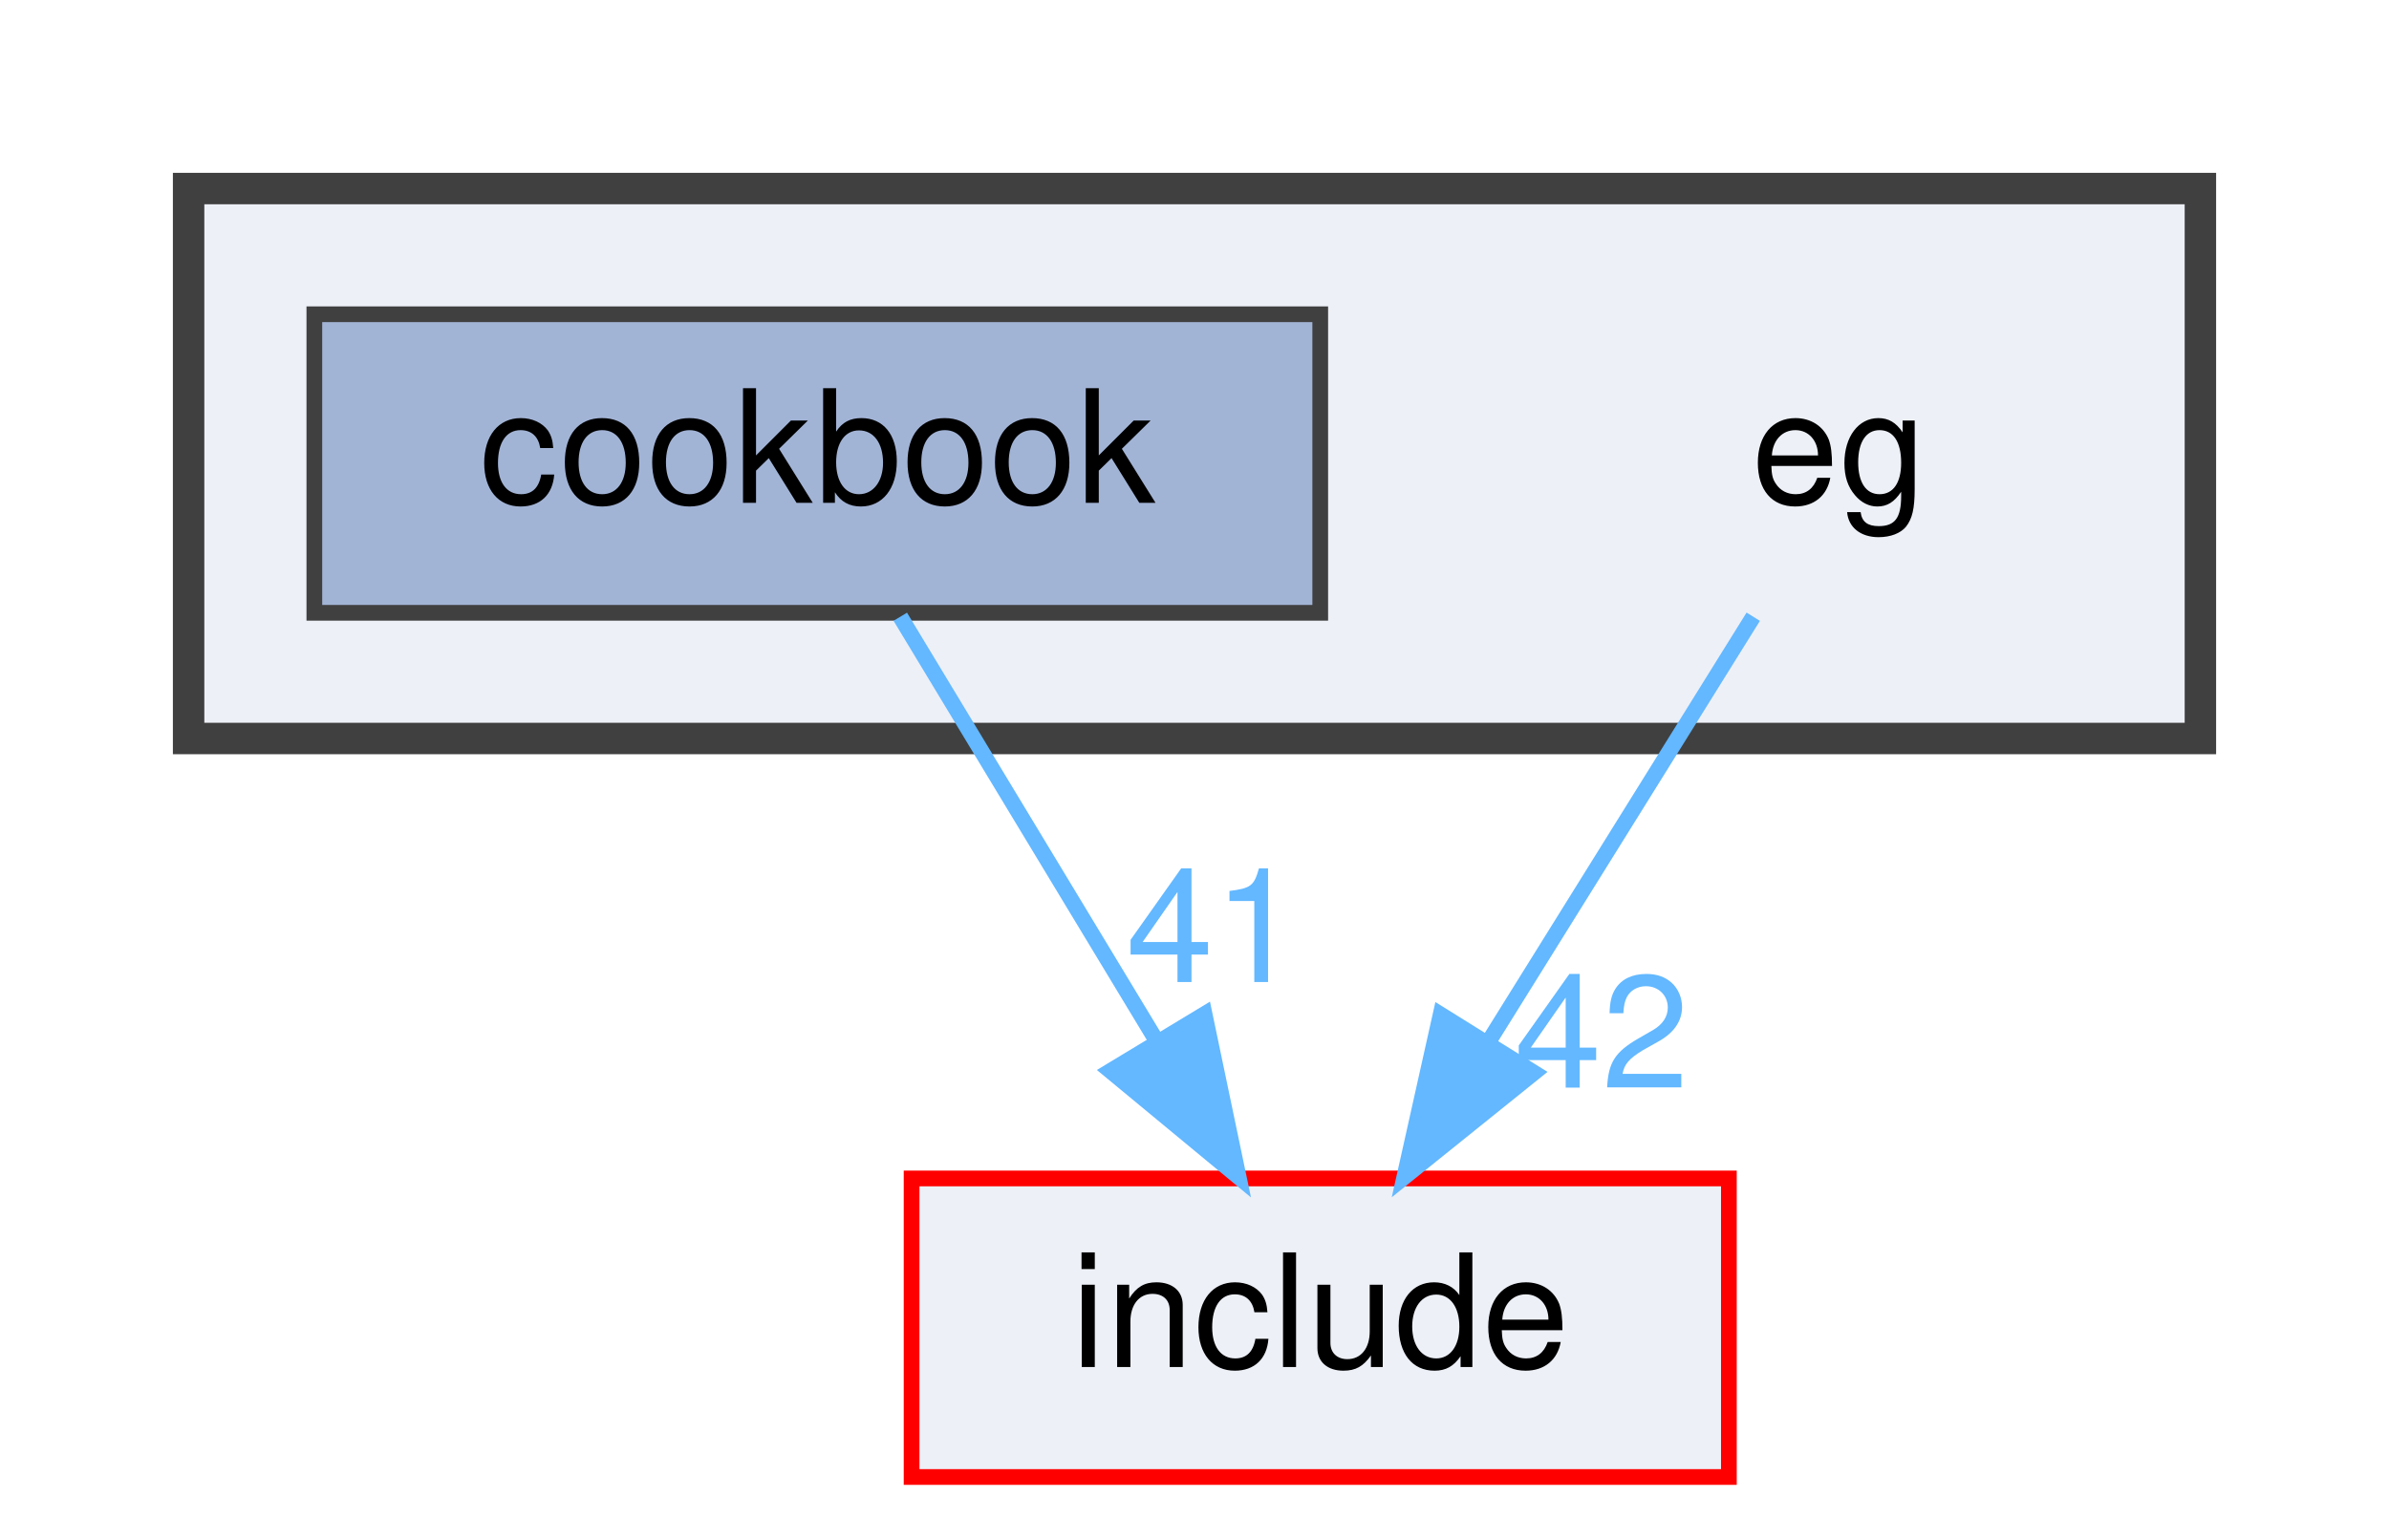
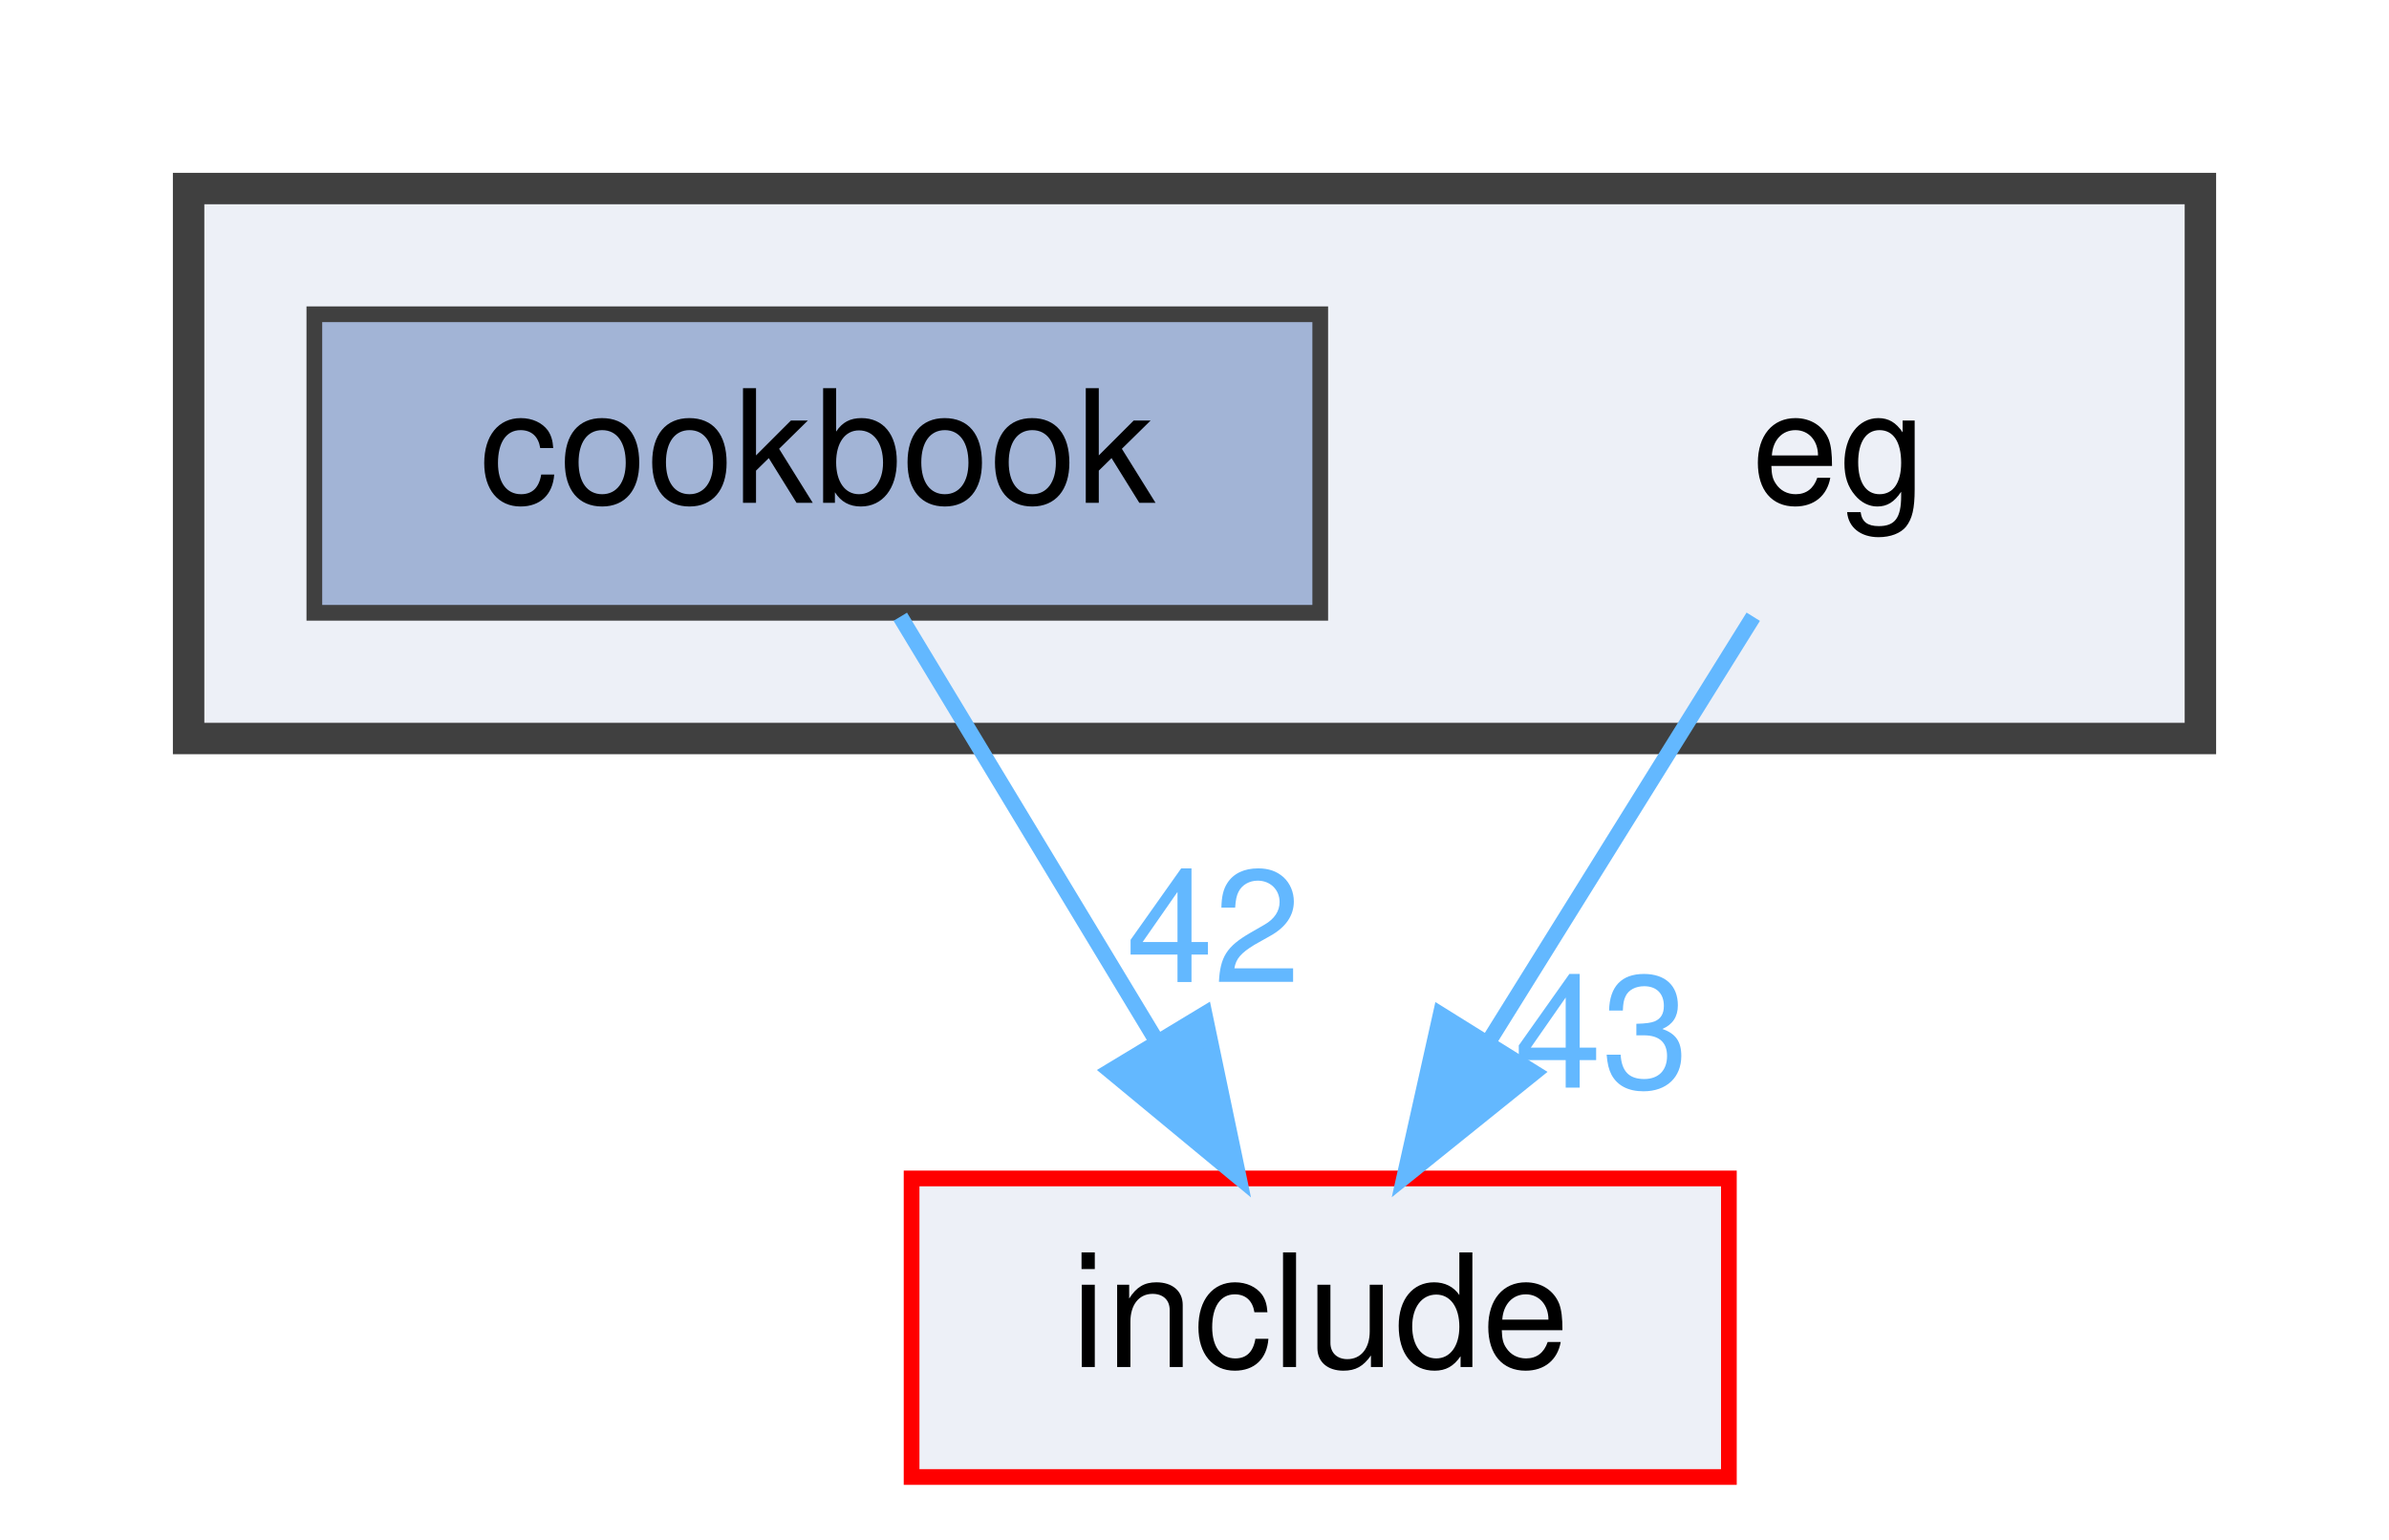
<svg xmlns="http://www.w3.org/2000/svg" xmlns:xlink="http://www.w3.org/1999/xlink" width="152pt" height="98pt" viewBox="0.00 0.00 152.00 98.00">
  <g id="graph0" class="graph" transform="scale(1 1) rotate(0) translate(4 94)">
    <g id="clust1" class="cluster">
      <g id="a_clust1">
        <a xlink:href="dir_e1e8740223492c3b6347c2d4cd943a6c.html" target="_top">
          <polygon fill="#edf0f7" stroke="#404040" stroke-width="2" points="8,-47 8,-82 136,-82 136,-47 8,-47" />
        </a>
      </g>
    </g>
    <g id="node1" class="node">
      <text text-anchor="middle" x="113" y="-62" font-family="Helvetica,sans-Serif" font-size="10.00">eg</text>
    </g>
    <g id="node3" class="node">
      <g id="a_node3">
        <a xlink:href="dir_d44c64559bbebec7f509842c48db8b23.html" target="_top" xlink:title="include">
          <polygon fill="#edf0f7" stroke="red" points="106,-19 54,-19 54,0 106,0 106,-19" />
          <text text-anchor="middle" x="80" y="-7" font-family="Helvetica,sans-Serif" font-size="10.00">include</text>
        </a>
      </g>
    </g>
    <g id="edge1" class="edge">
      <g id="a_edge1">
        <a xlink:href="dir_000006_000008.html" target="_top">
          <path fill="none" stroke="#63b8ff" d="M107.55,-54.75C102.99,-47.42 96.33,-36.73 90.71,-27.7" />
          <polygon fill="#63b8ff" stroke="#63b8ff" points="93.6,-25.73 85.35,-19.09 87.66,-29.43 93.6,-25.73" />
        </a>
      </g>
      <g id="a_edge1-headlabel">
-         <a xlink:href="dir_000006_000008.html" target="_top" xlink:title="42">
-           <text text-anchor="middle" x="97.91" y="-24.78" font-family="Helvetica,sans-Serif" font-size="10.00" fill="#63b8ff">42</text>
+         <a xlink:href="dir_000006_000008.html" target="_top" xlink:title="43">
+           <text text-anchor="middle" x="97.91" y="-24.78" font-family="Helvetica,sans-Serif" font-size="10.00" fill="#63b8ff">43</text>
        </a>
      </g>
    </g>
    <g id="node2" class="node">
      <g id="a_node2">
        <a xlink:href="dir_fa4c63a3875cb7c8c7c312bb859d2a4b.html" target="_top" xlink:title="cookbook">
          <polygon fill="#a2b4d6" stroke="#404040" points="80,-74 16,-74 16,-55 80,-55 80,-74" />
          <text text-anchor="middle" x="48" y="-62" font-family="Helvetica,sans-Serif" font-size="10.00">cookbook</text>
        </a>
      </g>
    </g>
    <g id="edge2" class="edge">
      <g id="a_edge2">
        <a xlink:href="dir_000003_000008.html" target="_top">
          <path fill="none" stroke="#63b8ff" d="M53.28,-54.75C57.71,-47.42 64.16,-36.73 69.62,-27.7" />
          <polygon fill="#63b8ff" stroke="#63b8ff" points="72.64,-29.46 74.81,-19.09 66.65,-25.84 72.64,-29.46" />
        </a>
      </g>
      <g id="a_edge2-headlabel">
-         <a xlink:href="dir_000003_000008.html" target="_top" xlink:title="41">
-           <text text-anchor="middle" x="73.21" y="-31.5" font-family="Helvetica,sans-Serif" font-size="10.00" fill="#63b8ff">41</text>
+         <a xlink:href="dir_000003_000008.html" target="_top" xlink:title="42">
+           <text text-anchor="middle" x="73.21" y="-31.5" font-family="Helvetica,sans-Serif" font-size="10.00" fill="#63b8ff">42</text>
        </a>
      </g>
    </g>
  </g>
</svg>
